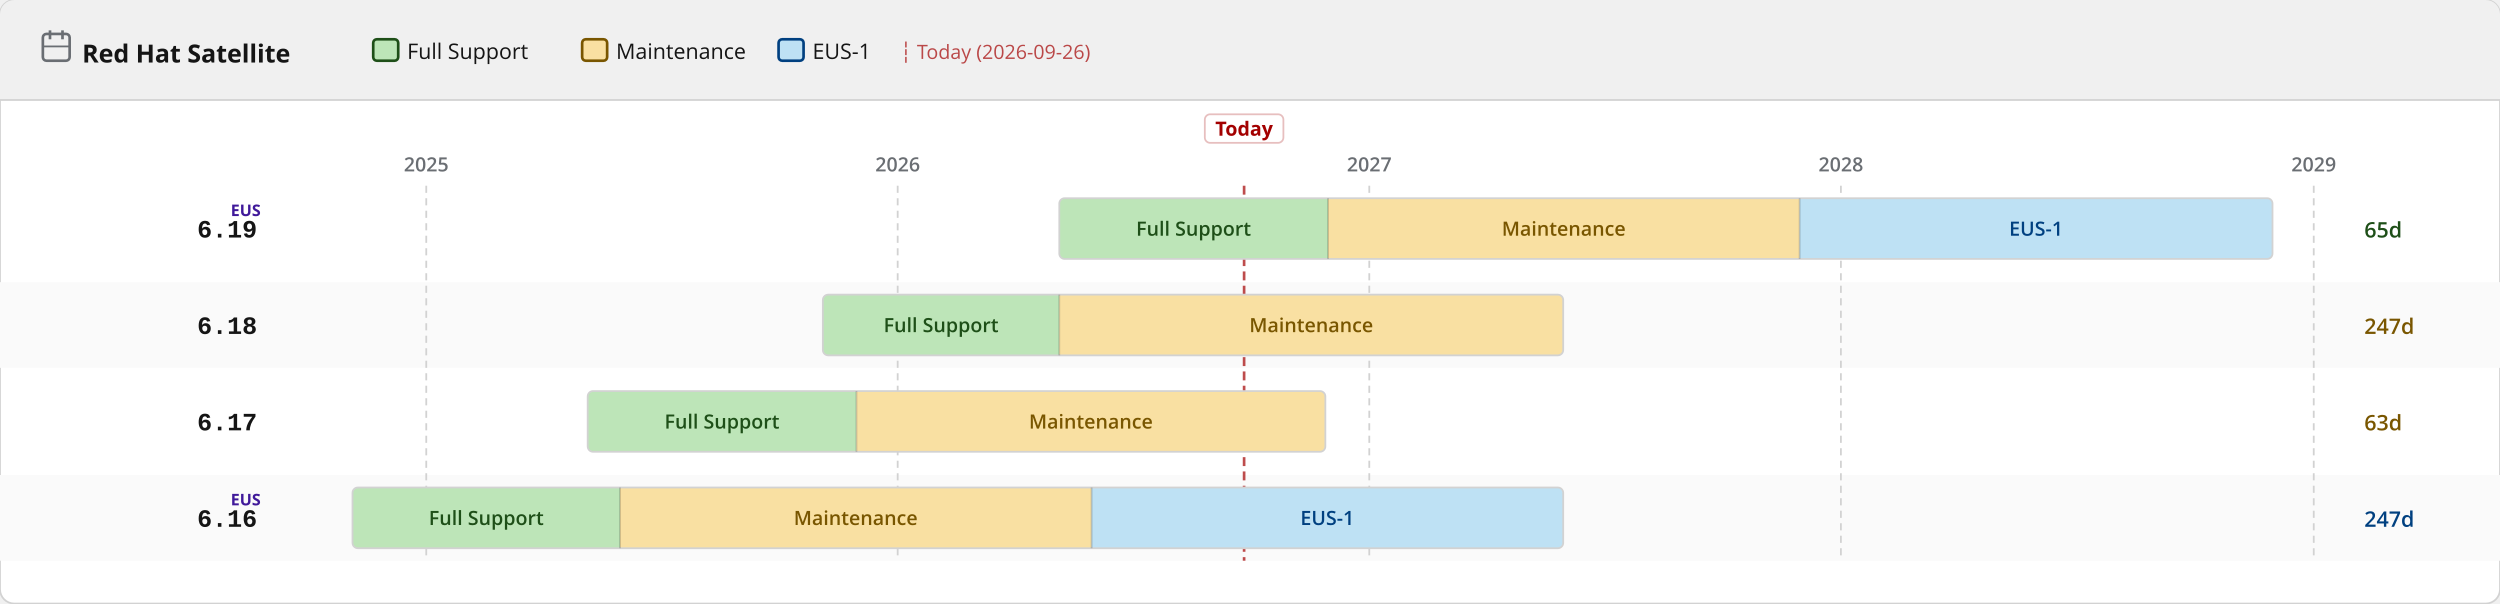
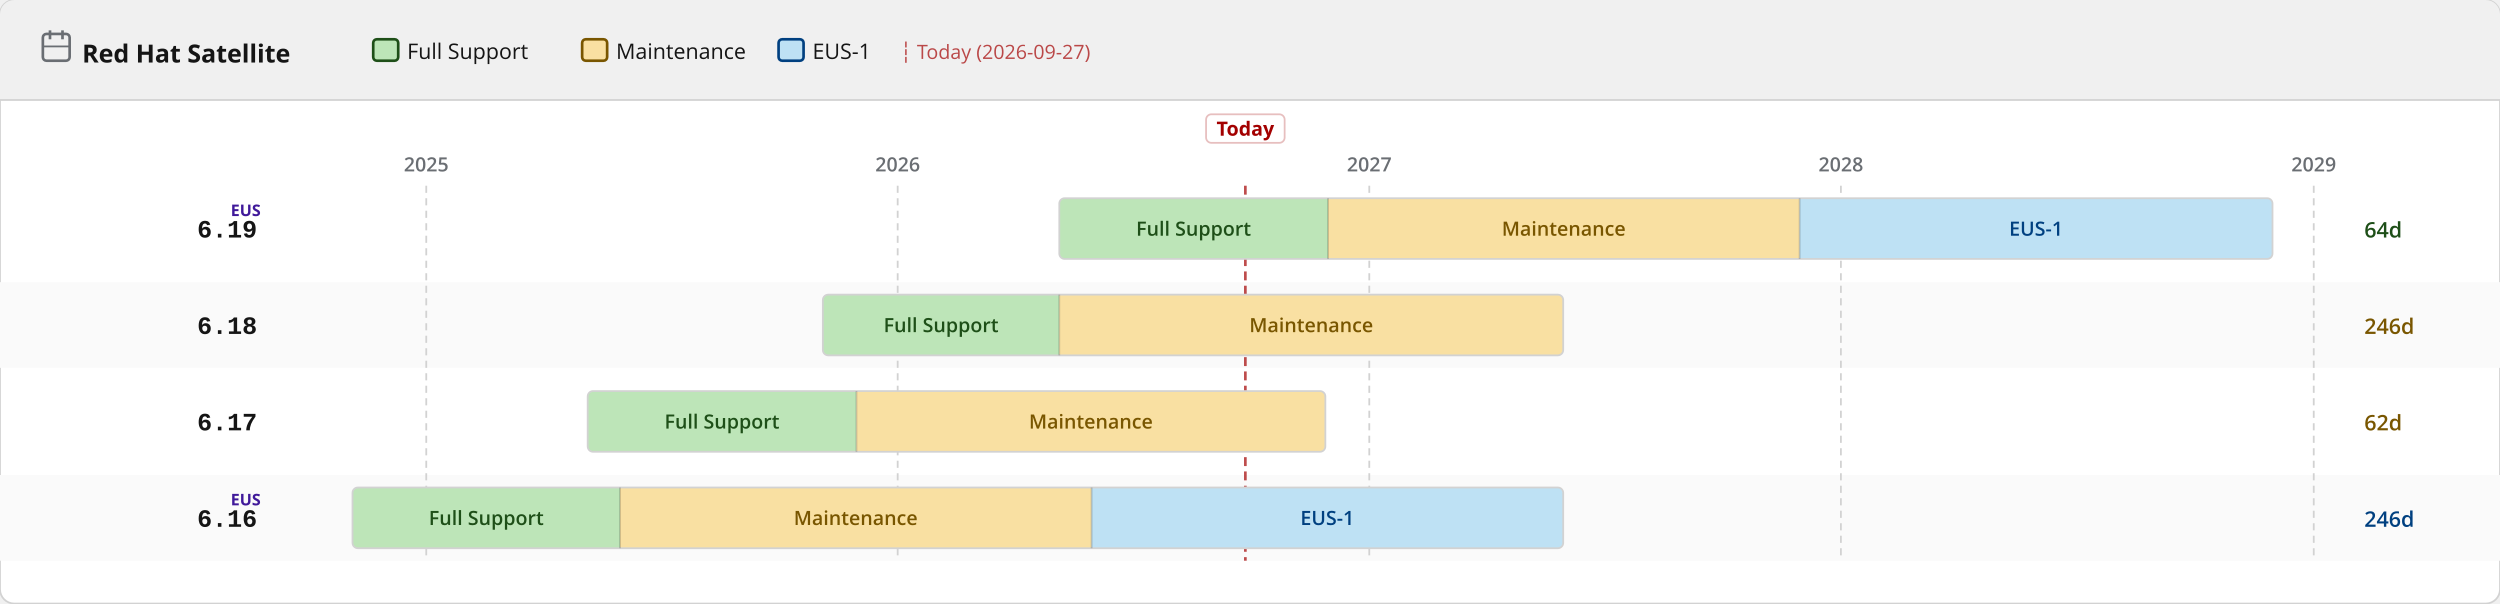
<svg xmlns="http://www.w3.org/2000/svg" width="1400" height="338" viewBox="0 0 1400 338">
  <defs>
    <pattern id="eol" patternUnits="userSpaceOnUse" width="6" height="6" patternTransform="rotate(135)">
      <line x1="0" y1="0" x2="0" y2="6" stroke="#a30000" stroke-width="2" opacity="0.25" />
    </pattern>
  </defs>
  <rect width="1400" height="338" rx="8" fill="#ffffff" stroke="#d2d2d2" stroke-width="1" />
  <rect width="1400" height="56" rx="8" fill="#f0f0f0" />
  <rect y="48" width="1400" height="8" fill="#f0f0f0" />
  <line x1="0" y1="56" x2="1400" y2="56" stroke="#d2d2d2" stroke-width="1" />
  <text x="46" y="35" font-family="RedHatDisplay,RedHatText,'Red Hat Display','Red Hat Text','Open Sans',system-ui,sans-serif" font-size="14" font-weight="700" fill="#151515">Red Hat Satellite</text>
  <rect x="24" y="19" width="15" height="15" rx="2" fill="none" stroke="#6a6e73" stroke-width="1.5" />
  <line x1="28" y1="17" x2="28" y2="22" stroke="#6a6e73" stroke-width="1.5" />
  <line x1="35" y1="17" x2="35" y2="22" stroke="#6a6e73" stroke-width="1.5" />
  <line x1="24" y1="26" x2="39" y2="26" stroke="#6a6e73" stroke-width="1" />
  <rect x="209.0" y="22" width="14" height="12" rx="2" fill="#bde5b8" stroke="#1e4f18" stroke-width="1.5" />
  <text x="228.0" y="33" font-family="RedHatDisplay,RedHatText,'Red Hat Display','Red Hat Text','Open Sans',system-ui,sans-serif" font-size="12" fill="#151515">Full Support</text>
  <rect x="326.0" y="22" width="14" height="12" rx="2" fill="#f9e0a2" stroke="#795600" stroke-width="1.5" />
  <text x="345.0" y="33" font-family="RedHatDisplay,RedHatText,'Red Hat Display','Red Hat Text','Open Sans',system-ui,sans-serif" font-size="12" fill="#151515">Maintenance</text>
  <rect x="436.0" y="22" width="14" height="12" rx="2" fill="#bee1f4" stroke="#004080" stroke-width="1.5" />
  <text x="455.0" y="33" font-family="RedHatDisplay,RedHatText,'Red Hat Display','Red Hat Text','Open Sans',system-ui,sans-serif" font-size="12" fill="#151515">EUS-1</text>
-   <text x="504.0" y="33" font-family="RedHatDisplay,RedHatText,'Red Hat Display','Red Hat Text','Open Sans',system-ui,sans-serif" font-size="11" fill="#a30000" opacity="0.7">┆ Today (2026-09-26)</text>
+   <text x="504.0" y="33" font-family="RedHatDisplay,RedHatText,'Red Hat Display','Red Hat Text','Open Sans',system-ui,sans-serif" font-size="11" fill="#a30000" opacity="0.7">┆ Today (2026-09-27)</text>
  <rect x="0" y="158" width="1400" height="48" fill="#fafafa" />
  <rect x="0" y="266" width="1400" height="48" fill="#fafafa" />
  <line x1="238.7" y1="104" x2="238.7" y2="314" stroke="#d2d2d2" stroke-width="1" stroke-dasharray="4 3" />
  <text x="238.7" y="96" text-anchor="middle" font-family="RedHatDisplay,RedHatText,'Red Hat Display','Red Hat Text','Open Sans',system-ui,sans-serif" font-size="11" font-weight="600" fill="#6a6e73">2025</text>
  <line x1="502.7" y1="104" x2="502.7" y2="314" stroke="#d2d2d2" stroke-width="1" stroke-dasharray="4 3" />
  <text x="502.7" y="96" text-anchor="middle" font-family="RedHatDisplay,RedHatText,'Red Hat Display','Red Hat Text','Open Sans',system-ui,sans-serif" font-size="11" font-weight="600" fill="#6a6e73">2026</text>
  <line x1="766.8" y1="104" x2="766.8" y2="314" stroke="#d2d2d2" stroke-width="1" stroke-dasharray="4 3" />
  <text x="766.8" y="96" text-anchor="middle" font-family="RedHatDisplay,RedHatText,'Red Hat Display','Red Hat Text','Open Sans',system-ui,sans-serif" font-size="11" font-weight="600" fill="#6a6e73">2027</text>
  <line x1="1030.9" y1="104" x2="1030.9" y2="314" stroke="#d2d2d2" stroke-width="1" stroke-dasharray="4 3" />
  <text x="1030.9" y="96" text-anchor="middle" font-family="RedHatDisplay,RedHatText,'Red Hat Display','Red Hat Text','Open Sans',system-ui,sans-serif" font-size="11" font-weight="600" fill="#6a6e73">2028</text>
  <line x1="1295.7" y1="104" x2="1295.7" y2="314" stroke="#d2d2d2" stroke-width="1" stroke-dasharray="4 3" />
  <text x="1295.7" y="96" text-anchor="middle" font-family="RedHatDisplay,RedHatText,'Red Hat Display','Red Hat Text','Open Sans',system-ui,sans-serif" font-size="11" font-weight="600" fill="#6a6e73">2029</text>
-   <line x1="696.7" y1="104" x2="696.7" y2="314" stroke="#a30000" stroke-width="1.5" stroke-dasharray="5 3" opacity="0.7" />
-   <rect x="674.7" y="64" width="44" height="16" rx="3" fill="white" stroke="rgba(163,0,0,0.25)" stroke-width="1" />
-   <text x="696.7" y="76" text-anchor="middle" font-family="RedHatDisplay,RedHatText,'Red Hat Display','Red Hat Text','Open Sans',system-ui,sans-serif" font-size="11" font-weight="700" fill="#a30000">Today</text>
+   <line x1="697.4" y1="104" x2="697.4" y2="314" stroke="#a30000" stroke-width="1.5" stroke-dasharray="5 3" opacity="0.7" />
+   <rect x="675.4" y="64" width="44" height="16" rx="3" fill="white" stroke="rgba(163,0,0,0.25)" stroke-width="1" />
+   <text x="697.4" y="76" text-anchor="middle" font-family="RedHatDisplay,RedHatText,'Red Hat Display','Red Hat Text','Open Sans',system-ui,sans-serif" font-size="11" font-weight="700" fill="#a30000">Today</text>
  <text x="144" y="133.0" text-anchor="end" font-family="RedHatMono,'Red Hat Mono','Courier New',monospace" font-size="14" font-weight="700" fill="#151515">6.19</text>
  <text x="146" y="121.0" text-anchor="end" font-family="RedHatDisplay,RedHatText,'Red Hat Display','Red Hat Text','Open Sans',system-ui,sans-serif" font-size="9" font-weight="700" fill="#40199a">EUS</text>
  <clipPath id="c0">
    <rect x="593.2" y="111.0" width="679.4" height="34" rx="3" />
  </clipPath>
  <g clip-path="url(#c0)">
    <rect x="593.2" y="111.0" width="150.5" height="34" fill="#bde5b8" />
    <text x="668.4" y="132.0" text-anchor="middle" font-family="RedHatDisplay,RedHatText,'Red Hat Display','Red Hat Text','Open Sans',system-ui,sans-serif" font-size="11" font-weight="600" fill="#1e4f18">Full Support</text>
    <rect x="743.7" y="111.0" width="264.1" height="34" fill="#f9e0a2" />
    <text x="875.7" y="132.0" text-anchor="middle" font-family="RedHatDisplay,RedHatText,'Red Hat Display','Red Hat Text','Open Sans',system-ui,sans-serif" font-size="11" font-weight="600" fill="#795600">Maintenance</text>
    <rect x="1007.8" y="111.0" width="264.8" height="34" fill="#bee1f4" />
    <text x="1140.2" y="132.0" text-anchor="middle" font-family="RedHatDisplay,RedHatText,'Red Hat Display','Red Hat Text','Open Sans',system-ui,sans-serif" font-size="11" font-weight="600" fill="#004080">EUS-1</text>
  </g>
  <rect x="593.2" y="111.0" width="679.4" height="34" rx="3" fill="none" stroke="#d2d2d2" stroke-width="1" />
  <line x1="743.7" y1="111.0" x2="743.7" y2="145.0" stroke="rgba(0,0,0,0.18)" stroke-width="1" />
  <line x1="1007.8" y1="111.0" x2="1007.8" y2="145.0" stroke="rgba(0,0,0,0.18)" stroke-width="1" />
-   <text x="1324" y="133.0" font-family="RedHatDisplay,RedHatText,'Red Hat Display','Red Hat Text','Open Sans',system-ui,sans-serif" font-size="12" font-weight="600" fill="#1e4f18">65d</text>
+   <text x="1324" y="133.0" font-family="RedHatDisplay,RedHatText,'Red Hat Display','Red Hat Text','Open Sans',system-ui,sans-serif" font-size="12" font-weight="600" fill="#1e4f18">64d</text>
  <text x="144" y="187.0" text-anchor="end" font-family="RedHatMono,'Red Hat Mono','Courier New',monospace" font-size="14" font-weight="700" fill="#151515">6.18</text>
  <clipPath id="c1">
    <rect x="460.8" y="165.0" width="414.6" height="34" rx="3" />
  </clipPath>
  <g clip-path="url(#c1)">
    <rect x="460.8" y="165.0" width="132.4" height="34" fill="#bde5b8" />
    <text x="527.0" y="186.0" text-anchor="middle" font-family="RedHatDisplay,RedHatText,'Red Hat Display','Red Hat Text','Open Sans',system-ui,sans-serif" font-size="11" font-weight="600" fill="#1e4f18">Full Support</text>
    <rect x="593.2" y="165.0" width="282.2" height="34" fill="#f9e0a2" />
    <text x="734.3" y="186.0" text-anchor="middle" font-family="RedHatDisplay,RedHatText,'Red Hat Display','Red Hat Text','Open Sans',system-ui,sans-serif" font-size="11" font-weight="600" fill="#795600">Maintenance</text>
  </g>
  <rect x="460.8" y="165.0" width="414.6" height="34" rx="3" fill="none" stroke="#d2d2d2" stroke-width="1" />
  <line x1="593.2" y1="165.0" x2="593.2" y2="199.0" stroke="rgba(0,0,0,0.18)" stroke-width="1" />
-   <text x="1324" y="187.0" font-family="RedHatDisplay,RedHatText,'Red Hat Display','Red Hat Text','Open Sans',system-ui,sans-serif" font-size="12" font-weight="600" fill="#795600">247d</text>
+   <text x="1324" y="187.0" font-family="RedHatDisplay,RedHatText,'Red Hat Display','Red Hat Text','Open Sans',system-ui,sans-serif" font-size="12" font-weight="600" fill="#795600">246d</text>
  <text x="144" y="241.0" text-anchor="end" font-family="RedHatMono,'Red Hat Mono','Courier New',monospace" font-size="14" font-weight="700" fill="#151515">6.17</text>
  <clipPath id="c2">
    <rect x="329.1" y="219.0" width="413.1" height="34" rx="3" />
  </clipPath>
  <g clip-path="url(#c2)">
    <rect x="329.1" y="219.0" width="150.5" height="34" fill="#bde5b8" />
    <text x="404.3" y="240.0" text-anchor="middle" font-family="RedHatDisplay,RedHatText,'Red Hat Display','Red Hat Text','Open Sans',system-ui,sans-serif" font-size="11" font-weight="600" fill="#1e4f18">Full Support</text>
    <rect x="479.6" y="219.0" width="262.6" height="34" fill="#f9e0a2" />
    <text x="610.9" y="240.0" text-anchor="middle" font-family="RedHatDisplay,RedHatText,'Red Hat Display','Red Hat Text','Open Sans',system-ui,sans-serif" font-size="11" font-weight="600" fill="#795600">Maintenance</text>
  </g>
  <rect x="329.1" y="219.0" width="413.1" height="34" rx="3" fill="none" stroke="#d2d2d2" stroke-width="1" />
  <line x1="479.6" y1="219.0" x2="479.6" y2="253.0" stroke="rgba(0,0,0,0.18)" stroke-width="1" />
-   <text x="1324" y="241.0" font-family="RedHatDisplay,RedHatText,'Red Hat Display','Red Hat Text','Open Sans',system-ui,sans-serif" font-size="12" font-weight="600" fill="#795600">63d</text>
+   <text x="1324" y="241.0" font-family="RedHatDisplay,RedHatText,'Red Hat Display','Red Hat Text','Open Sans',system-ui,sans-serif" font-size="12" font-weight="600" fill="#795600">62d</text>
  <text x="144" y="295.0" text-anchor="end" font-family="RedHatMono,'Red Hat Mono','Courier New',monospace" font-size="14" font-weight="700" fill="#151515">6.16</text>
  <text x="146" y="283.0" text-anchor="end" font-family="RedHatDisplay,RedHatText,'Red Hat Display','Red Hat Text','Open Sans',system-ui,sans-serif" font-size="9" font-weight="700" fill="#40199a">EUS</text>
  <clipPath id="c3">
    <rect x="197.4" y="273.0" width="678.0" height="34" rx="3" />
  </clipPath>
  <g clip-path="url(#c3)">
    <rect x="197.4" y="273.0" width="149.8" height="34" fill="#bde5b8" />
    <text x="272.3" y="294.0" text-anchor="middle" font-family="RedHatDisplay,RedHatText,'Red Hat Display','Red Hat Text','Open Sans',system-ui,sans-serif" font-size="11" font-weight="600" fill="#1e4f18">Full Support</text>
    <rect x="347.2" y="273.0" width="264.1" height="34" fill="#f9e0a2" />
    <text x="479.2" y="294.0" text-anchor="middle" font-family="RedHatDisplay,RedHatText,'Red Hat Display','Red Hat Text','Open Sans',system-ui,sans-serif" font-size="11" font-weight="600" fill="#795600">Maintenance</text>
    <rect x="611.3" y="273.0" width="264.1" height="34" fill="#bee1f4" />
    <text x="743.3" y="294.0" text-anchor="middle" font-family="RedHatDisplay,RedHatText,'Red Hat Display','Red Hat Text','Open Sans',system-ui,sans-serif" font-size="11" font-weight="600" fill="#004080">EUS-1</text>
  </g>
  <rect x="197.4" y="273.0" width="678.0" height="34" rx="3" fill="none" stroke="#d2d2d2" stroke-width="1" />
  <line x1="347.2" y1="273.0" x2="347.2" y2="307.0" stroke="rgba(0,0,0,0.18)" stroke-width="1" />
  <line x1="611.3" y1="273.0" x2="611.3" y2="307.0" stroke="rgba(0,0,0,0.18)" stroke-width="1" />
-   <text x="1324" y="295.0" font-family="RedHatDisplay,RedHatText,'Red Hat Display','Red Hat Text','Open Sans',system-ui,sans-serif" font-size="12" font-weight="600" fill="#004080">247d</text>
+   <text x="1324" y="295.0" font-family="RedHatDisplay,RedHatText,'Red Hat Display','Red Hat Text','Open Sans',system-ui,sans-serif" font-size="12" font-weight="600" fill="#004080">246d</text>
</svg>
